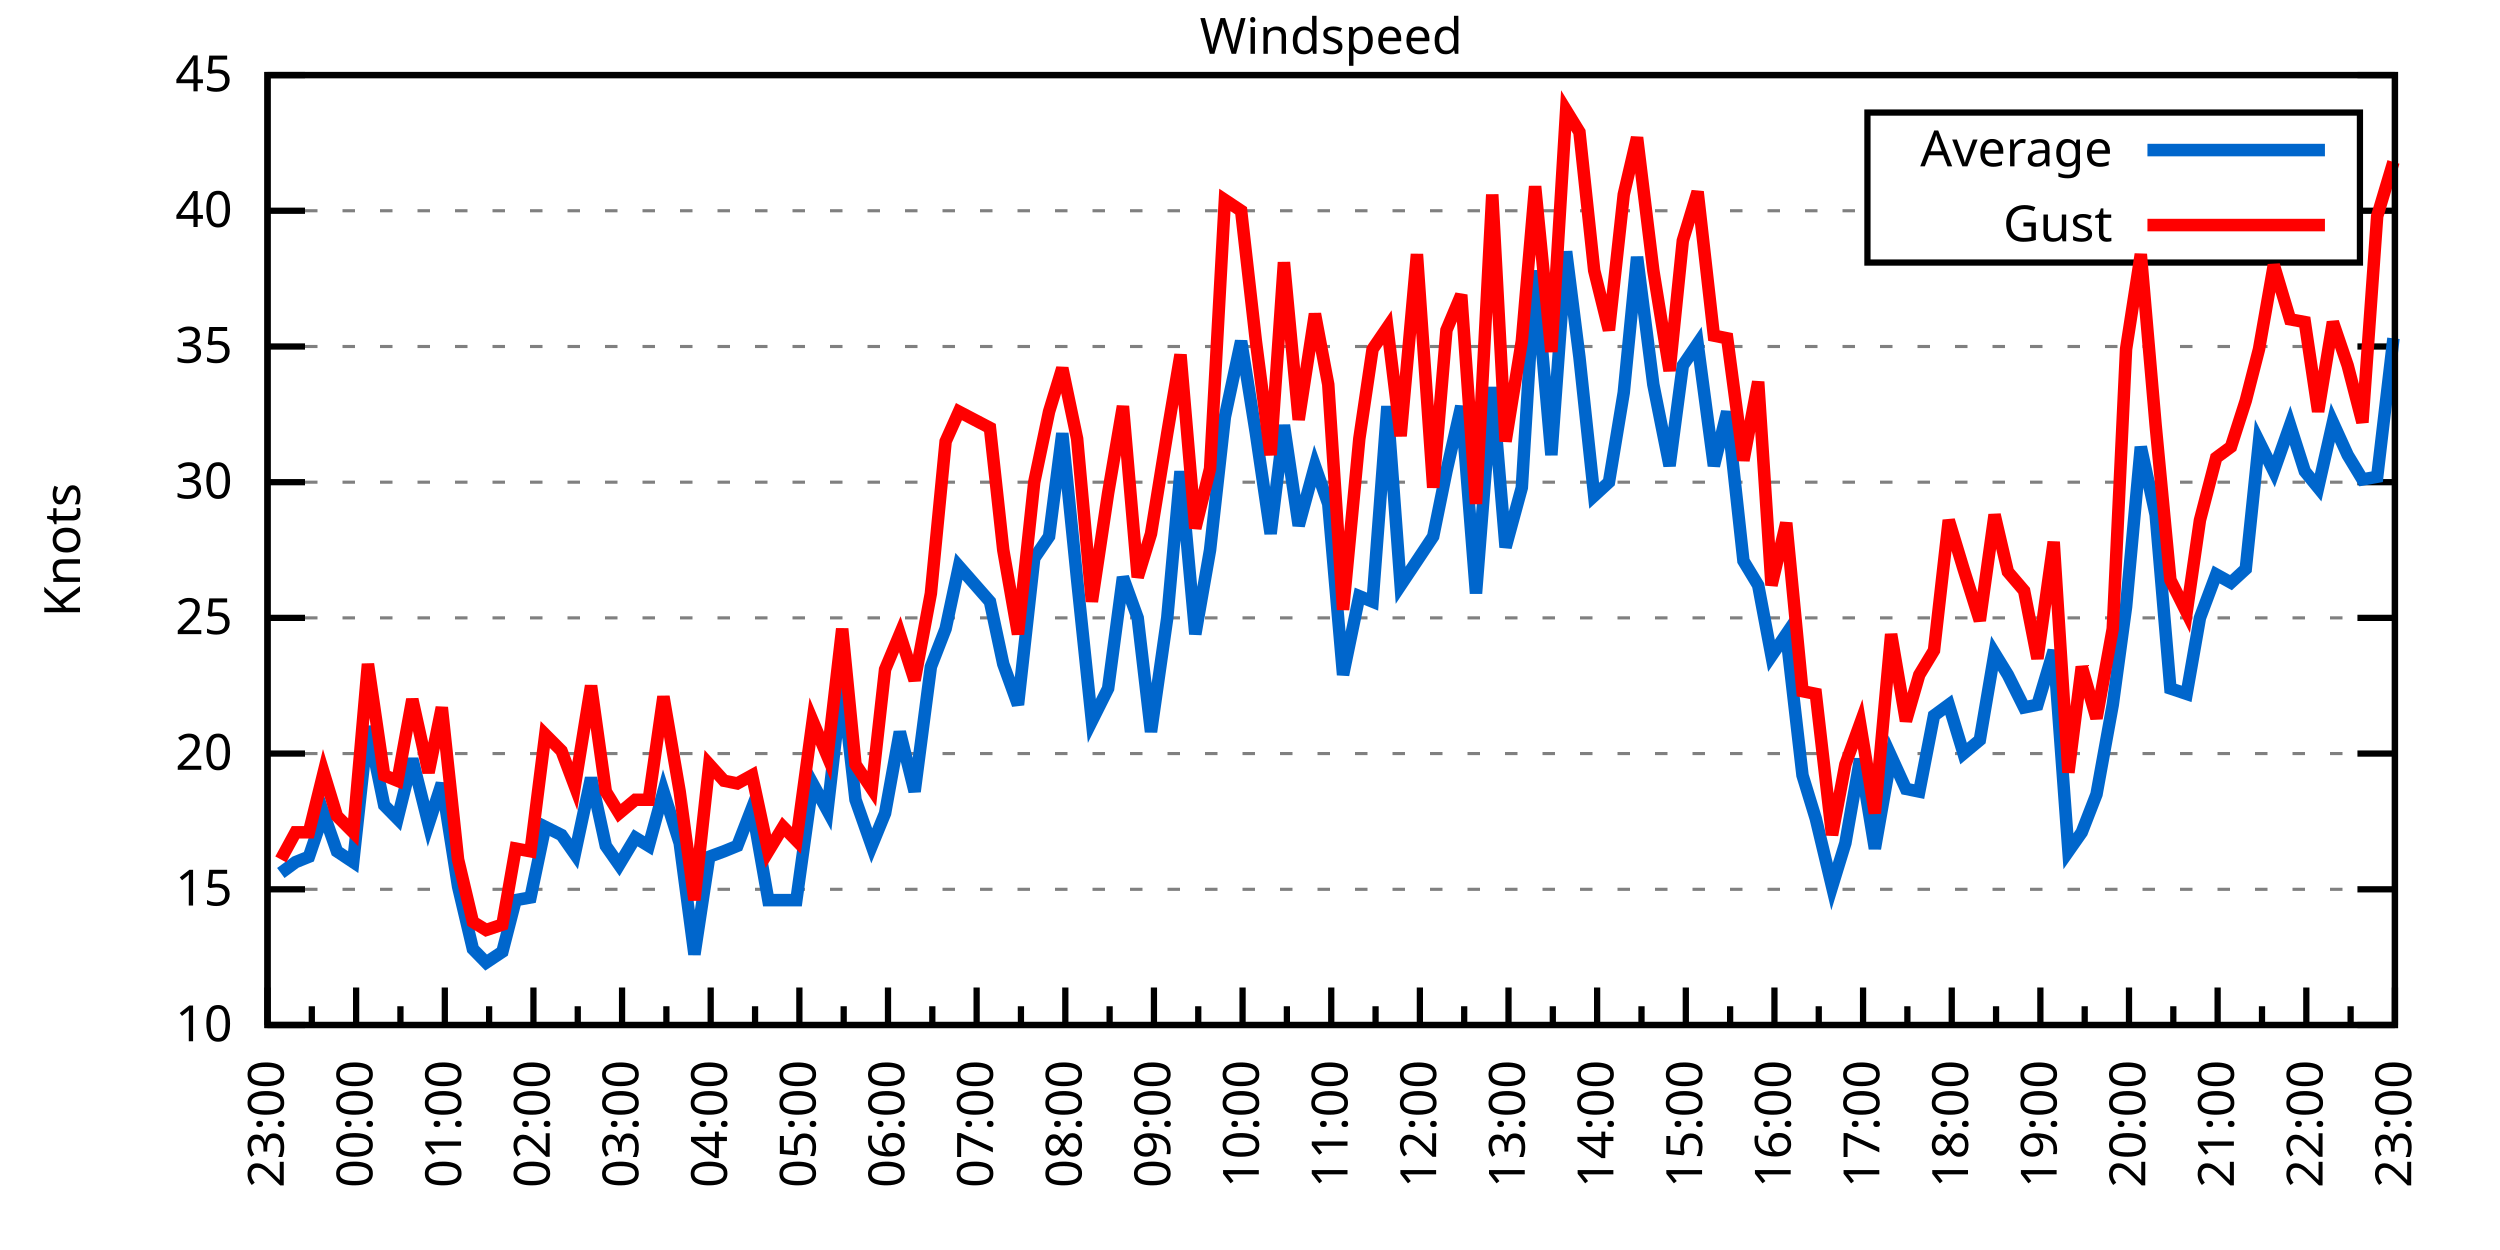
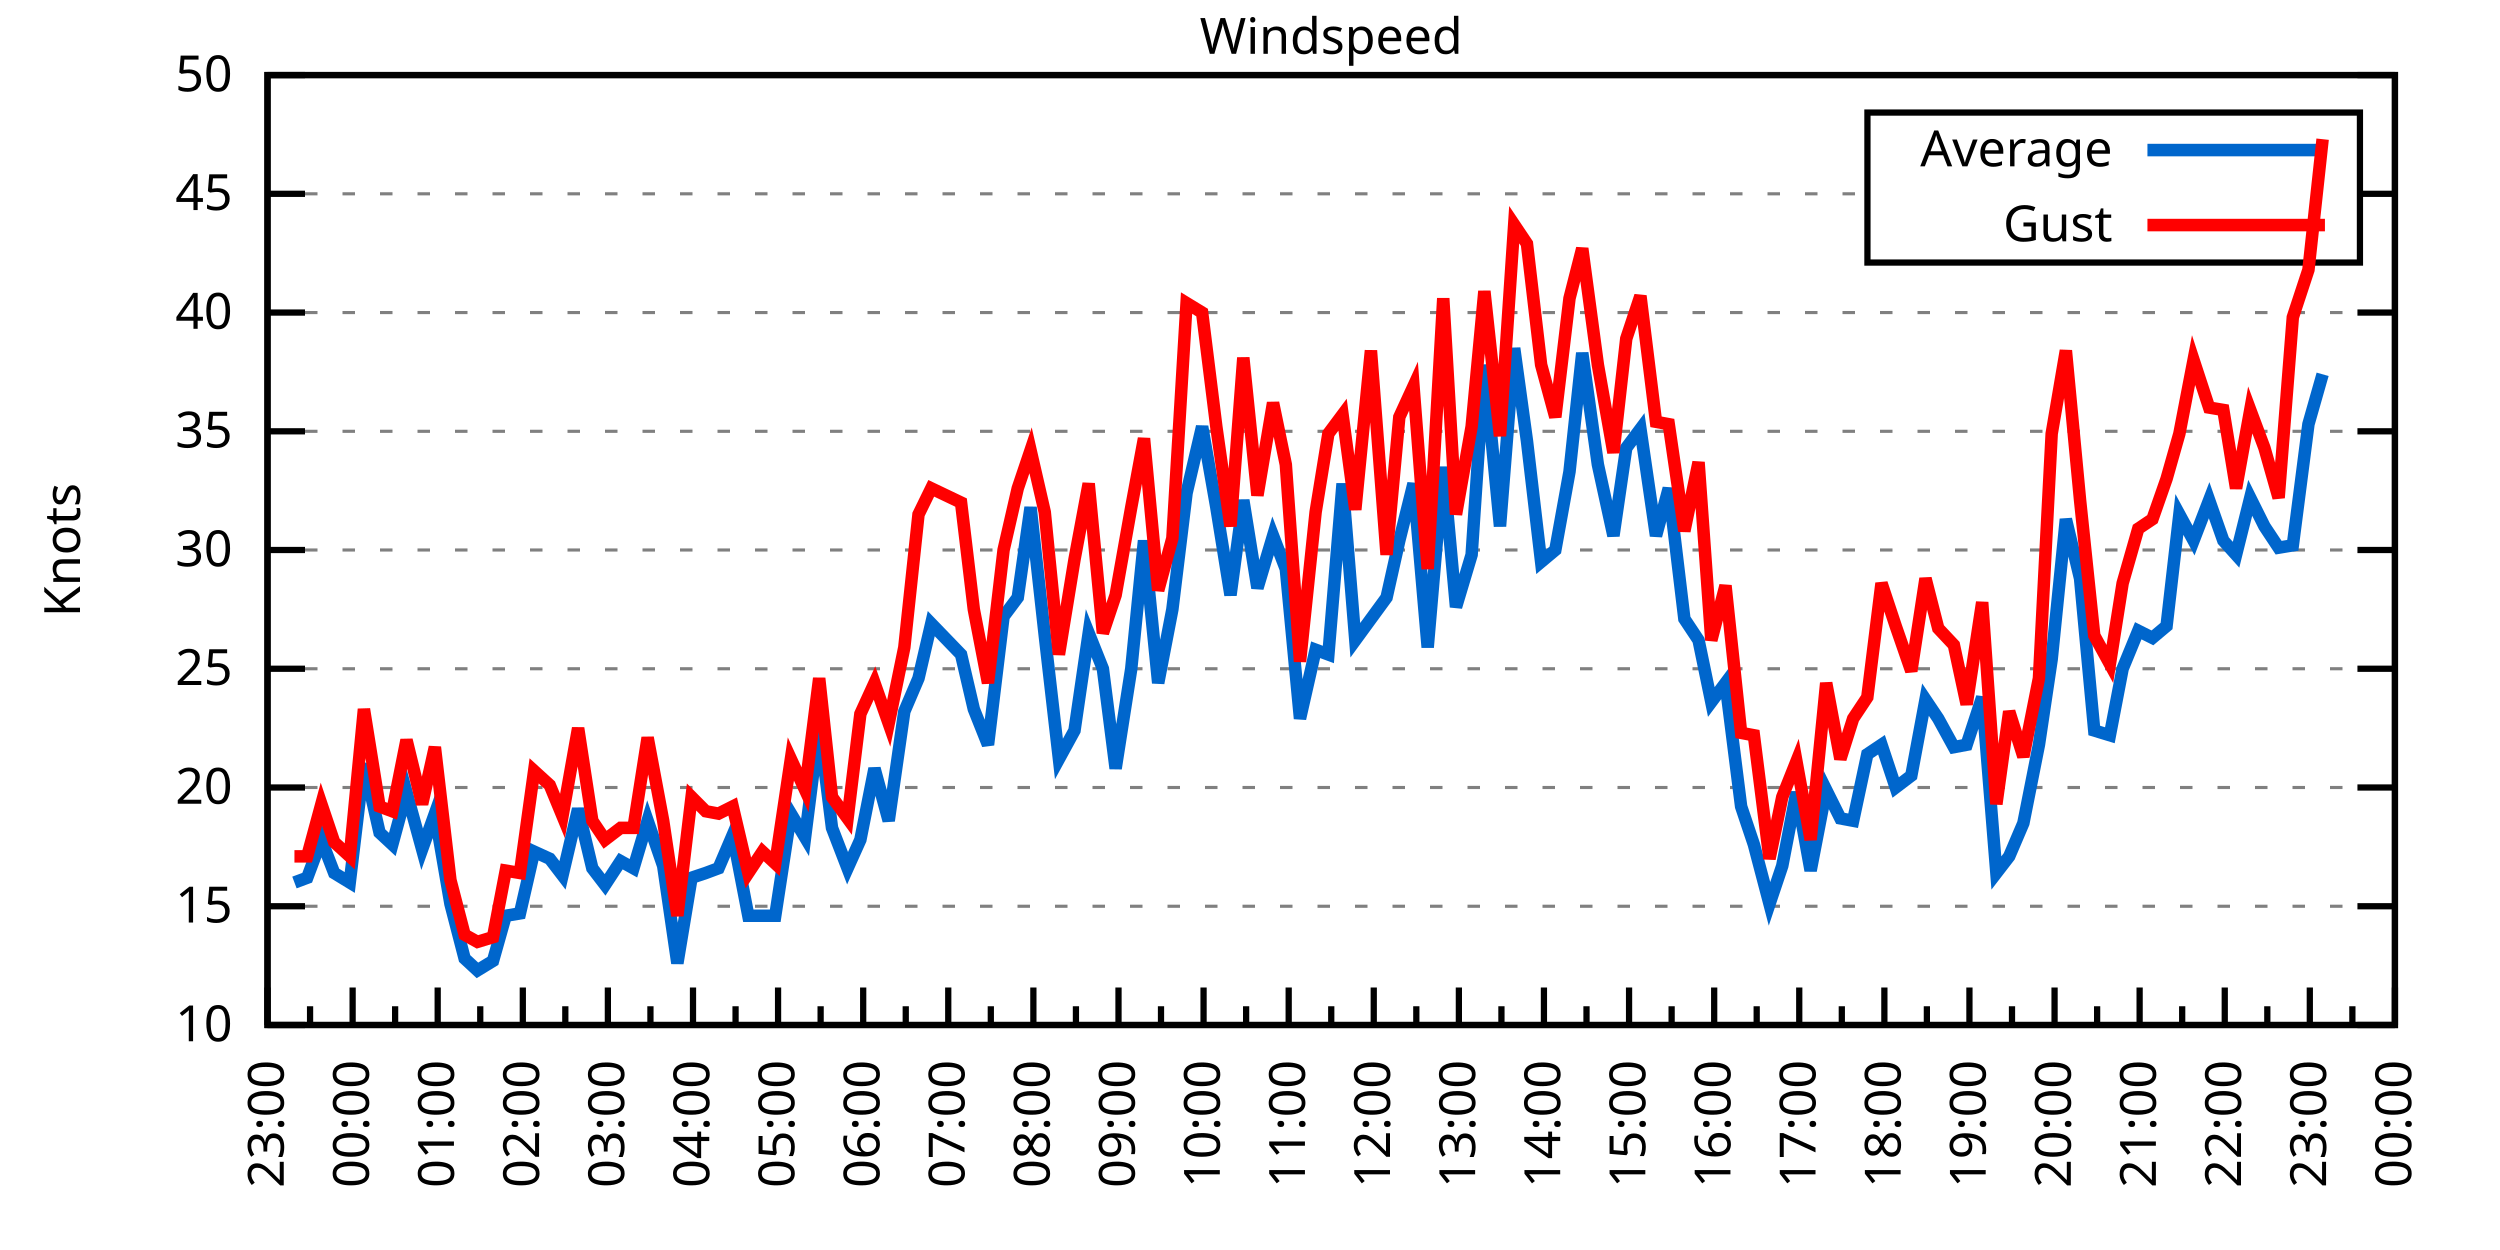
<svg xmlns="http://www.w3.org/2000/svg" xmlns:xlink="http://www.w3.org/1999/xlink" width="400" height="200" viewBox="0 0 400 200">
  <g id="gnuplot_canvas">
    <rect x="0" y="0" width="400" height="200" fill="none" />
    <defs>
      <circle id="gpDot" r="0.5" stroke-width="0.5" stroke="currentColor" />
      <path id="gpPt0" stroke-width="0.333" stroke="currentColor" d="M-1,0 h2 M0,-1 v2" />
      <path id="gpPt1" stroke-width="0.333" stroke="currentColor" d="M-1,-1 L1,1 M1,-1 L-1,1" />
      <path id="gpPt2" stroke-width="0.333" stroke="currentColor" d="M-1,0 L1,0 M0,-1 L0,1 M-1,-1 L1,1 M-1,1 L1,-1" />
      <rect id="gpPt3" stroke-width="0.333" stroke="currentColor" x="-1" y="-1" width="2" height="2" />
      <rect id="gpPt4" stroke-width="0.333" stroke="currentColor" fill="currentColor" x="-1" y="-1" width="2" height="2" />
      <circle id="gpPt5" stroke-width="0.333" stroke="currentColor" cx="0" cy="0" r="1" />
      <use xlink:href="#gpPt5" id="gpPt6" fill="currentColor" stroke="none" />
      <path id="gpPt7" stroke-width="0.333" stroke="currentColor" d="M0,-1.33 L-1.33,0.67 L1.33,0.67 z" />
      <use xlink:href="#gpPt7" id="gpPt8" fill="currentColor" stroke="none" />
      <use xlink:href="#gpPt7" id="gpPt9" stroke="currentColor" transform="rotate(180)" />
      <use xlink:href="#gpPt9" id="gpPt10" fill="currentColor" stroke="none" />
      <use xlink:href="#gpPt3" id="gpPt11" stroke="currentColor" transform="rotate(45)" />
      <use xlink:href="#gpPt11" id="gpPt12" fill="currentColor" stroke="none" />
      <path id="gpPt13" stroke-width="0.333" stroke="currentColor" d="M0,1.330 L1.265,0.411 L0.782,-1.067 L-0.782,-1.076 L-1.265,0.411 z" />
      <use xlink:href="#gpPt13" id="gpPt14" fill="currentColor" stroke="none" />
      <filter id="textbox" filterUnits="objectBoundingBox" x="0" y="0" height="1" width="1">
        <feFlood flood-color="white" flood-opacity="1" result="bgnd" />
        <feComposite in="SourceGraphic" in2="bgnd" operator="atop" />
      </filter>
      <filter id="greybox" filterUnits="objectBoundingBox" x="0" y="0" height="1" width="1">
        <feFlood flood-color="lightgrey" flood-opacity="1" result="grey" />
        <feComposite in="SourceGraphic" in2="grey" operator="atop" />
      </filter>
    </defs>
    <g fill="none" color="white" stroke="currentColor" stroke-width="1.00" stroke-linecap="butt" stroke-linejoin="miter">
</g>
    <g fill="none" color="black" stroke="currentColor" stroke-width="1.00" stroke-linecap="butt" stroke-linejoin="miter">
      <g stroke="none" shape-rendering="crispEdges">
        <polygon fill="rgb(255, 255, 255)" points="42.80,164.00 383.18,164.00 383.18,12.02 42.80,12.02 " />
      </g>
    </g>
    <g fill="none" color="black" stroke="currentColor" stroke-width="1.00" stroke-linecap="butt" stroke-linejoin="miter">
</g>
    <g fill="none" color="black" stroke="black" stroke-width="0.50" stroke-linecap="butt" stroke-linejoin="miter">
</g>
    <g fill="none" color="gray" stroke="currentColor" stroke-width="0.50" stroke-linecap="butt" stroke-linejoin="miter">
      <path stroke="gray" stroke-dasharray="2,4" class="gridline" d="M42.80,164.00 L383.19,164.00  " />
    </g>
    <g fill="none" color="gray" stroke="gray" stroke-width="1.00" stroke-linecap="butt" stroke-linejoin="miter">
</g>
    <g fill="none" color="black" stroke="currentColor" stroke-width="1.00" stroke-linecap="butt" stroke-linejoin="miter">
      <path stroke="black" d="M42.80,164.00 L48.80,164.00 M383.19,164.00 L377.19,164.00  " />
      <g transform="translate(37.20,166.60)" stroke="none" fill="black" font-family="Sans" font-size="8.00" text-anchor="end">
        <text>
          <tspan font-family="Sans"> 10</tspan>
        </text>
      </g>
    </g>
    <g fill="none" color="black" stroke="currentColor" stroke-width="1.00" stroke-linecap="butt" stroke-linejoin="miter">
</g>
    <g fill="none" color="black" stroke="black" stroke-width="0.50" stroke-linecap="butt" stroke-linejoin="miter">
</g>
    <g fill="none" color="gray" stroke="currentColor" stroke-width="0.50" stroke-linecap="butt" stroke-linejoin="miter">
-       <path stroke="gray" stroke-dasharray="2,4" class="gridline" d="M42.80,142.29 L383.19,142.29  " />
-     </g>
-     <g fill="none" color="gray" stroke="gray" stroke-width="1.00" stroke-linecap="butt" stroke-linejoin="miter">
- </g>
-     <g fill="none" color="black" stroke="currentColor" stroke-width="1.00" stroke-linecap="butt" stroke-linejoin="miter">
-       <path stroke="black" d="M42.80,142.29 L48.80,142.29 M383.19,142.29 L377.19,142.29  " />
-       <g transform="translate(37.20,144.89)" stroke="none" fill="black" font-family="Sans" font-size="8.00" text-anchor="end">
+       <path stroke="gray" stroke-dasharray="2,4" class="gridline" d="M42.80,145.00 L383.19,145.00  " />
+     </g>
+     <g fill="none" color="gray" stroke="gray" stroke-width="1.00" stroke-linecap="butt" stroke-linejoin="miter">
+ </g>
+     <g fill="none" color="black" stroke="currentColor" stroke-width="1.00" stroke-linecap="butt" stroke-linejoin="miter">
+       <path stroke="black" d="M42.80,145.00 L48.80,145.00 M383.19,145.00 L377.19,145.00  " />
+       <g transform="translate(37.20,147.60)" stroke="none" fill="black" font-family="Sans" font-size="8.00" text-anchor="end">
        <text>
          <tspan font-family="Sans"> 15</tspan>
        </text>
      </g>
    </g>
    <g fill="none" color="black" stroke="currentColor" stroke-width="1.00" stroke-linecap="butt" stroke-linejoin="miter">
</g>
    <g fill="none" color="black" stroke="black" stroke-width="0.50" stroke-linecap="butt" stroke-linejoin="miter">
</g>
    <g fill="none" color="gray" stroke="currentColor" stroke-width="0.50" stroke-linecap="butt" stroke-linejoin="miter">
-       <path stroke="gray" stroke-dasharray="2,4" class="gridline" d="M42.80,120.57 L383.19,120.57  " />
-     </g>
-     <g fill="none" color="gray" stroke="gray" stroke-width="1.00" stroke-linecap="butt" stroke-linejoin="miter">
- </g>
-     <g fill="none" color="black" stroke="currentColor" stroke-width="1.00" stroke-linecap="butt" stroke-linejoin="miter">
-       <path stroke="black" d="M42.80,120.57 L48.80,120.57 M383.19,120.57 L377.19,120.57  " />
-       <g transform="translate(37.20,123.17)" stroke="none" fill="black" font-family="Sans" font-size="8.00" text-anchor="end">
+       <path stroke="gray" stroke-dasharray="2,4" class="gridline" d="M42.80,126.00 L383.19,126.00  " />
+     </g>
+     <g fill="none" color="gray" stroke="gray" stroke-width="1.00" stroke-linecap="butt" stroke-linejoin="miter">
+ </g>
+     <g fill="none" color="black" stroke="currentColor" stroke-width="1.00" stroke-linecap="butt" stroke-linejoin="miter">
+       <path stroke="black" d="M42.80,126.00 L48.80,126.00 M383.19,126.00 L377.19,126.00  " />
+       <g transform="translate(37.20,128.60)" stroke="none" fill="black" font-family="Sans" font-size="8.00" text-anchor="end">
        <text>
          <tspan font-family="Sans"> 20</tspan>
        </text>
      </g>
    </g>
    <g fill="none" color="black" stroke="currentColor" stroke-width="1.00" stroke-linecap="butt" stroke-linejoin="miter">
</g>
    <g fill="none" color="black" stroke="black" stroke-width="0.50" stroke-linecap="butt" stroke-linejoin="miter">
</g>
    <g fill="none" color="gray" stroke="currentColor" stroke-width="0.50" stroke-linecap="butt" stroke-linejoin="miter">
-       <path stroke="gray" stroke-dasharray="2,4" class="gridline" d="M42.80,98.86 L383.19,98.86  " />
-     </g>
-     <g fill="none" color="gray" stroke="gray" stroke-width="1.00" stroke-linecap="butt" stroke-linejoin="miter">
- </g>
-     <g fill="none" color="black" stroke="currentColor" stroke-width="1.00" stroke-linecap="butt" stroke-linejoin="miter">
-       <path stroke="black" d="M42.80,98.86 L48.80,98.86 M383.19,98.86 L377.19,98.86  " />
-       <g transform="translate(37.20,101.46)" stroke="none" fill="black" font-family="Sans" font-size="8.00" text-anchor="end">
+       <path stroke="gray" stroke-dasharray="2,4" class="gridline" d="M42.80,107.00 L383.19,107.00  " />
+     </g>
+     <g fill="none" color="gray" stroke="gray" stroke-width="1.00" stroke-linecap="butt" stroke-linejoin="miter">
+ </g>
+     <g fill="none" color="black" stroke="currentColor" stroke-width="1.00" stroke-linecap="butt" stroke-linejoin="miter">
+       <path stroke="black" d="M42.80,107.00 L48.80,107.00 M383.19,107.00 L377.19,107.00  " />
+       <g transform="translate(37.20,109.60)" stroke="none" fill="black" font-family="Sans" font-size="8.00" text-anchor="end">
        <text>
          <tspan font-family="Sans"> 25</tspan>
        </text>
      </g>
    </g>
    <g fill="none" color="black" stroke="currentColor" stroke-width="1.00" stroke-linecap="butt" stroke-linejoin="miter">
</g>
    <g fill="none" color="black" stroke="black" stroke-width="0.50" stroke-linecap="butt" stroke-linejoin="miter">
</g>
    <g fill="none" color="gray" stroke="currentColor" stroke-width="0.50" stroke-linecap="butt" stroke-linejoin="miter">
-       <path stroke="gray" stroke-dasharray="2,4" class="gridline" d="M42.80,77.15 L383.19,77.15  " />
-     </g>
-     <g fill="none" color="gray" stroke="gray" stroke-width="1.00" stroke-linecap="butt" stroke-linejoin="miter">
- </g>
-     <g fill="none" color="black" stroke="currentColor" stroke-width="1.00" stroke-linecap="butt" stroke-linejoin="miter">
-       <path stroke="black" d="M42.80,77.15 L48.80,77.15 M383.19,77.15 L377.19,77.15  " />
-       <g transform="translate(37.20,79.75)" stroke="none" fill="black" font-family="Sans" font-size="8.00" text-anchor="end">
+       <path stroke="gray" stroke-dasharray="2,4" class="gridline" d="M42.80,88.00 L383.19,88.00  " />
+     </g>
+     <g fill="none" color="gray" stroke="gray" stroke-width="1.00" stroke-linecap="butt" stroke-linejoin="miter">
+ </g>
+     <g fill="none" color="black" stroke="currentColor" stroke-width="1.00" stroke-linecap="butt" stroke-linejoin="miter">
+       <path stroke="black" d="M42.80,88.00 L48.80,88.00 M383.19,88.00 L377.19,88.00  " />
+       <g transform="translate(37.20,90.60)" stroke="none" fill="black" font-family="Sans" font-size="8.00" text-anchor="end">
        <text>
          <tspan font-family="Sans"> 30</tspan>
        </text>
      </g>
    </g>
    <g fill="none" color="black" stroke="currentColor" stroke-width="1.00" stroke-linecap="butt" stroke-linejoin="miter">
</g>
    <g fill="none" color="black" stroke="black" stroke-width="0.50" stroke-linecap="butt" stroke-linejoin="miter">
</g>
    <g fill="none" color="gray" stroke="currentColor" stroke-width="0.50" stroke-linecap="butt" stroke-linejoin="miter">
-       <path stroke="gray" stroke-dasharray="2,4" class="gridline" d="M42.80,55.44 L383.19,55.44  " />
-     </g>
-     <g fill="none" color="gray" stroke="gray" stroke-width="1.00" stroke-linecap="butt" stroke-linejoin="miter">
- </g>
-     <g fill="none" color="black" stroke="currentColor" stroke-width="1.00" stroke-linecap="butt" stroke-linejoin="miter">
-       <path stroke="black" d="M42.80,55.44 L48.80,55.44 M383.19,55.44 L377.19,55.44  " />
-       <g transform="translate(37.20,58.04)" stroke="none" fill="black" font-family="Sans" font-size="8.00" text-anchor="end">
+       <path stroke="gray" stroke-dasharray="2,4" class="gridline" d="M42.80,69.01 L383.19,69.01  " />
+     </g>
+     <g fill="none" color="gray" stroke="gray" stroke-width="1.00" stroke-linecap="butt" stroke-linejoin="miter">
+ </g>
+     <g fill="none" color="black" stroke="currentColor" stroke-width="1.00" stroke-linecap="butt" stroke-linejoin="miter">
+       <path stroke="black" d="M42.80,69.01 L48.80,69.01 M383.19,69.01 L377.19,69.01  " />
+       <g transform="translate(37.20,71.61)" stroke="none" fill="black" font-family="Sans" font-size="8.00" text-anchor="end">
        <text>
          <tspan font-family="Sans"> 35</tspan>
        </text>
      </g>
    </g>
    <g fill="none" color="black" stroke="currentColor" stroke-width="1.00" stroke-linecap="butt" stroke-linejoin="miter">
</g>
    <g fill="none" color="black" stroke="black" stroke-width="0.50" stroke-linecap="butt" stroke-linejoin="miter">
</g>
    <g fill="none" color="gray" stroke="currentColor" stroke-width="0.50" stroke-linecap="butt" stroke-linejoin="miter">
-       <path stroke="gray" stroke-dasharray="2,4" class="gridline" d="M42.80,33.72 L298.79,33.72 M377.59,33.72 L383.19,33.72  " />
-     </g>
-     <g fill="none" color="gray" stroke="gray" stroke-width="1.00" stroke-linecap="butt" stroke-linejoin="miter">
- </g>
-     <g fill="none" color="black" stroke="currentColor" stroke-width="1.00" stroke-linecap="butt" stroke-linejoin="miter">
-       <path stroke="black" d="M42.80,33.72 L48.80,33.72 M383.19,33.72 L377.19,33.72  " />
-       <g transform="translate(37.20,36.32)" stroke="none" fill="black" font-family="Sans" font-size="8.00" text-anchor="end">
+       <path stroke="gray" stroke-dasharray="2,4" class="gridline" d="M42.80,50.01 L383.19,50.01  " />
+     </g>
+     <g fill="none" color="gray" stroke="gray" stroke-width="1.00" stroke-linecap="butt" stroke-linejoin="miter">
+ </g>
+     <g fill="none" color="black" stroke="currentColor" stroke-width="1.00" stroke-linecap="butt" stroke-linejoin="miter">
+       <path stroke="black" d="M42.80,50.01 L48.80,50.01 M383.19,50.01 L377.19,50.01  " />
+       <g transform="translate(37.20,52.61)" stroke="none" fill="black" font-family="Sans" font-size="8.00" text-anchor="end">
        <text>
          <tspan font-family="Sans"> 40</tspan>
+         </text>
+       </g>
+     </g>
+     <g fill="none" color="black" stroke="currentColor" stroke-width="1.00" stroke-linecap="butt" stroke-linejoin="miter">
+ </g>
+     <g fill="none" color="black" stroke="black" stroke-width="0.50" stroke-linecap="butt" stroke-linejoin="miter">
+ </g>
+     <g fill="none" color="gray" stroke="currentColor" stroke-width="0.50" stroke-linecap="butt" stroke-linejoin="miter">
+       <path stroke="gray" stroke-dasharray="2,4" class="gridline" d="M42.80,31.01 L298.79,31.01 M377.59,31.01 L383.19,31.01  " />
+     </g>
+     <g fill="none" color="gray" stroke="gray" stroke-width="1.00" stroke-linecap="butt" stroke-linejoin="miter">
+ </g>
+     <g fill="none" color="black" stroke="currentColor" stroke-width="1.00" stroke-linecap="butt" stroke-linejoin="miter">
+       <path stroke="black" d="M42.80,31.01 L48.80,31.01 M383.19,31.01 L377.19,31.01  " />
+       <g transform="translate(37.20,33.61)" stroke="none" fill="black" font-family="Sans" font-size="8.00" text-anchor="end">
+         <text>
+           <tspan font-family="Sans"> 45</tspan>
        </text>
      </g>
    </g>
    <g fill="none" color="black" stroke="currentColor" stroke-width="1.00" stroke-linecap="butt" stroke-linejoin="miter">
</g>
    <g fill="none" color="black" stroke="black" stroke-width="0.50" stroke-linecap="butt" stroke-linejoin="miter">
</g>
    <g fill="none" color="gray" stroke="currentColor" stroke-width="0.50" stroke-linecap="butt" stroke-linejoin="miter">
      <path stroke="gray" stroke-dasharray="2,4" class="gridline" d="M42.80,12.01 L383.19,12.01  " />
    </g>
    <g fill="none" color="gray" stroke="gray" stroke-width="1.00" stroke-linecap="butt" stroke-linejoin="miter">
</g>
    <g fill="none" color="black" stroke="currentColor" stroke-width="1.00" stroke-linecap="butt" stroke-linejoin="miter">
      <path stroke="black" d="M42.80,12.01 L48.80,12.01 M383.19,12.01 L377.19,12.01  " />
      <g transform="translate(37.20,14.61)" stroke="none" fill="black" font-family="Sans" font-size="8.00" text-anchor="end">
        <text>
-           <tspan font-family="Sans"> 45</tspan>
+           <tspan font-family="Sans"> 50</tspan>
        </text>
      </g>
    </g>
    <g fill="none" color="black" stroke="currentColor" stroke-width="1.00" stroke-linecap="butt" stroke-linejoin="miter">
      <path stroke="black" d="M42.80,164.00 L42.80,158.00  " />
      <g transform="translate(45.40,169.60) rotate(270)" stroke="none" fill="black" font-family="Sans" font-size="8.00" text-anchor="end">
        <text>
          <tspan font-family="Sans">23:00</tspan>
        </text>
      </g>
    </g>
    <g fill="none" color="black" stroke="currentColor" stroke-width="1.00" stroke-linecap="butt" stroke-linejoin="miter">
-       <path stroke="black" d="M49.89,164.00 L49.89,161.00 M56.98,164.00 L56.98,158.00  " />
-       <g transform="translate(59.58,169.60) rotate(270)" stroke="none" fill="black" font-family="Sans" font-size="8.00" text-anchor="end">
+       <path stroke="black" d="M49.61,164.00 L49.61,161.00 M56.42,164.00 L56.42,158.00  " />
+       <g transform="translate(59.02,169.60) rotate(270)" stroke="none" fill="black" font-family="Sans" font-size="8.00" text-anchor="end">
        <text>
          <tspan font-family="Sans">00:00</tspan>
        </text>
      </g>
    </g>
    <g fill="none" color="black" stroke="currentColor" stroke-width="1.00" stroke-linecap="butt" stroke-linejoin="miter">
-       <path stroke="black" d="M64.07,164.00 L64.07,161.00 M71.17,164.00 L71.17,158.00  " />
-       <g transform="translate(73.77,169.60) rotate(270)" stroke="none" fill="black" font-family="Sans" font-size="8.00" text-anchor="end">
+       <path stroke="black" d="M63.22,164.00 L63.22,161.00 M70.03,164.00 L70.03,158.00  " />
+       <g transform="translate(72.63,169.60) rotate(270)" stroke="none" fill="black" font-family="Sans" font-size="8.00" text-anchor="end">
        <text>
          <tspan font-family="Sans">01:00</tspan>
        </text>
      </g>
    </g>
    <g fill="none" color="black" stroke="currentColor" stroke-width="1.00" stroke-linecap="butt" stroke-linejoin="miter">
-       <path stroke="black" d="M78.26,164.00 L78.26,161.00 M85.35,164.00 L85.35,158.00  " />
-       <g transform="translate(87.95,169.60) rotate(270)" stroke="none" fill="black" font-family="Sans" font-size="8.00" text-anchor="end">
+       <path stroke="black" d="M76.84,164.00 L76.84,161.00 M83.65,164.00 L83.65,158.00  " />
+       <g transform="translate(86.25,169.60) rotate(270)" stroke="none" fill="black" font-family="Sans" font-size="8.00" text-anchor="end">
        <text>
          <tspan font-family="Sans">02:00</tspan>
        </text>
      </g>
    </g>
    <g fill="none" color="black" stroke="currentColor" stroke-width="1.00" stroke-linecap="butt" stroke-linejoin="miter">
-       <path stroke="black" d="M92.44,164.00 L92.44,161.00 M99.53,164.00 L99.53,158.00  " />
-       <g transform="translate(102.13,169.60) rotate(270)" stroke="none" fill="black" font-family="Sans" font-size="8.00" text-anchor="end">
+       <path stroke="black" d="M90.45,164.00 L90.45,161.00 M97.26,164.00 L97.26,158.00  " />
+       <g transform="translate(99.86,169.60) rotate(270)" stroke="none" fill="black" font-family="Sans" font-size="8.00" text-anchor="end">
        <text>
          <tspan font-family="Sans">03:00</tspan>
        </text>
      </g>
    </g>
    <g fill="none" color="black" stroke="currentColor" stroke-width="1.00" stroke-linecap="butt" stroke-linejoin="miter">
-       <path stroke="black" d="M106.62,164.00 L106.62,161.00 M113.71,164.00 L113.71,158.00  " />
-       <g transform="translate(116.31,169.60) rotate(270)" stroke="none" fill="black" font-family="Sans" font-size="8.00" text-anchor="end">
+       <path stroke="black" d="M104.07,164.00 L104.07,161.00 M110.88,164.00 L110.88,158.00  " />
+       <g transform="translate(113.48,169.60) rotate(270)" stroke="none" fill="black" font-family="Sans" font-size="8.00" text-anchor="end">
        <text>
          <tspan font-family="Sans">04:00</tspan>
        </text>
      </g>
    </g>
    <g fill="none" color="black" stroke="currentColor" stroke-width="1.00" stroke-linecap="butt" stroke-linejoin="miter">
-       <path stroke="black" d="M120.81,164.00 L120.81,161.00 M127.90,164.00 L127.90,158.00  " />
-       <g transform="translate(130.50,169.60) rotate(270)" stroke="none" fill="black" font-family="Sans" font-size="8.00" text-anchor="end">
+       <path stroke="black" d="M117.69,164.00 L117.69,161.00 M124.49,164.00 L124.49,158.00  " />
+       <g transform="translate(127.09,169.60) rotate(270)" stroke="none" fill="black" font-family="Sans" font-size="8.00" text-anchor="end">
        <text>
          <tspan font-family="Sans">05:00</tspan>
        </text>
      </g>
    </g>
    <g fill="none" color="black" stroke="currentColor" stroke-width="1.00" stroke-linecap="butt" stroke-linejoin="miter">
-       <path stroke="black" d="M134.99,164.00 L134.99,161.00 M142.08,164.00 L142.08,158.00  " />
-       <g transform="translate(144.68,169.60) rotate(270)" stroke="none" fill="black" font-family="Sans" font-size="8.00" text-anchor="end">
+       <path stroke="black" d="M131.30,164.00 L131.30,161.00 M138.11,164.00 L138.11,158.00  " />
+       <g transform="translate(140.71,169.60) rotate(270)" stroke="none" fill="black" font-family="Sans" font-size="8.00" text-anchor="end">
        <text>
          <tspan font-family="Sans">06:00</tspan>
        </text>
      </g>
    </g>
    <g fill="none" color="black" stroke="currentColor" stroke-width="1.00" stroke-linecap="butt" stroke-linejoin="miter">
-       <path stroke="black" d="M149.17,164.00 L149.17,161.00 M156.26,164.00 L156.26,158.00  " />
-       <g transform="translate(158.86,169.60) rotate(270)" stroke="none" fill="black" font-family="Sans" font-size="8.00" text-anchor="end">
+       <path stroke="black" d="M144.92,164.00 L144.92,161.00 M151.72,164.00 L151.72,158.00  " />
+       <g transform="translate(154.32,169.60) rotate(270)" stroke="none" fill="black" font-family="Sans" font-size="8.00" text-anchor="end">
        <text>
          <tspan font-family="Sans">07:00</tspan>
        </text>
      </g>
    </g>
    <g fill="none" color="black" stroke="currentColor" stroke-width="1.00" stroke-linecap="butt" stroke-linejoin="miter">
-       <path stroke="black" d="M163.35,164.00 L163.35,161.00 M170.45,164.00 L170.45,158.00  " />
-       <g transform="translate(173.05,169.60) rotate(270)" stroke="none" fill="black" font-family="Sans" font-size="8.00" text-anchor="end">
+       <path stroke="black" d="M158.53,164.00 L158.53,161.00 M165.34,164.00 L165.34,158.00  " />
+       <g transform="translate(167.94,169.60) rotate(270)" stroke="none" fill="black" font-family="Sans" font-size="8.00" text-anchor="end">
        <text>
          <tspan font-family="Sans">08:00</tspan>
        </text>
      </g>
    </g>
    <g fill="none" color="black" stroke="currentColor" stroke-width="1.00" stroke-linecap="butt" stroke-linejoin="miter">
-       <path stroke="black" d="M177.54,164.00 L177.54,161.00 M184.63,164.00 L184.63,158.00  " />
-       <g transform="translate(187.23,169.60) rotate(270)" stroke="none" fill="black" font-family="Sans" font-size="8.00" text-anchor="end">
+       <path stroke="black" d="M172.15,164.00 L172.15,161.00 M178.96,164.00 L178.96,158.00  " />
+       <g transform="translate(181.56,169.60) rotate(270)" stroke="none" fill="black" font-family="Sans" font-size="8.00" text-anchor="end">
        <text>
          <tspan font-family="Sans">09:00</tspan>
        </text>
      </g>
    </g>
    <g fill="none" color="black" stroke="currentColor" stroke-width="1.00" stroke-linecap="butt" stroke-linejoin="miter">
-       <path stroke="black" d="M191.72,164.00 L191.72,161.00 M198.81,164.00 L198.81,158.00  " />
-       <g transform="translate(201.41,169.60) rotate(270)" stroke="none" fill="black" font-family="Sans" font-size="8.00" text-anchor="end">
+       <path stroke="black" d="M185.76,164.00 L185.76,161.00 M192.57,164.00 L192.57,158.00  " />
+       <g transform="translate(195.17,169.60) rotate(270)" stroke="none" fill="black" font-family="Sans" font-size="8.00" text-anchor="end">
        <text>
          <tspan font-family="Sans">10:00</tspan>
        </text>
      </g>
    </g>
    <g fill="none" color="black" stroke="currentColor" stroke-width="1.00" stroke-linecap="butt" stroke-linejoin="miter">
-       <path stroke="black" d="M205.90,164.00 L205.90,161.00 M213.00,164.00 L213.00,158.00  " />
-       <g transform="translate(215.60,169.60) rotate(270)" stroke="none" fill="black" font-family="Sans" font-size="8.00" text-anchor="end">
+       <path stroke="black" d="M199.38,164.00 L199.38,161.00 M206.19,164.00 L206.19,158.00  " />
+       <g transform="translate(208.79,169.60) rotate(270)" stroke="none" fill="black" font-family="Sans" font-size="8.00" text-anchor="end">
        <text>
          <tspan font-family="Sans">11:00</tspan>
        </text>
      </g>
    </g>
    <g fill="none" color="black" stroke="currentColor" stroke-width="1.00" stroke-linecap="butt" stroke-linejoin="miter">
-       <path stroke="black" d="M220.09,164.00 L220.09,161.00 M227.18,164.00 L227.18,158.00  " />
-       <g transform="translate(229.78,169.60) rotate(270)" stroke="none" fill="black" font-family="Sans" font-size="8.00" text-anchor="end">
+       <path stroke="black" d="M213.00,164.00 L213.00,161.00 M219.80,164.00 L219.80,158.00  " />
+       <g transform="translate(222.40,169.60) rotate(270)" stroke="none" fill="black" font-family="Sans" font-size="8.00" text-anchor="end">
        <text>
          <tspan font-family="Sans">12:00</tspan>
        </text>
      </g>
    </g>
    <g fill="none" color="black" stroke="currentColor" stroke-width="1.00" stroke-linecap="butt" stroke-linejoin="miter">
-       <path stroke="black" d="M234.27,164.00 L234.27,161.00 M241.36,164.00 L241.36,158.00  " />
-       <g transform="translate(243.96,169.60) rotate(270)" stroke="none" fill="black" font-family="Sans" font-size="8.00" text-anchor="end">
+       <path stroke="black" d="M226.61,164.00 L226.61,161.00 M233.42,164.00 L233.42,158.00  " />
+       <g transform="translate(236.02,169.60) rotate(270)" stroke="none" fill="black" font-family="Sans" font-size="8.00" text-anchor="end">
        <text>
          <tspan font-family="Sans">13:00</tspan>
        </text>
      </g>
    </g>
    <g fill="none" color="black" stroke="currentColor" stroke-width="1.00" stroke-linecap="butt" stroke-linejoin="miter">
-       <path stroke="black" d="M248.45,164.00 L248.45,161.00 M255.54,164.00 L255.54,158.00  " />
-       <g transform="translate(258.14,169.60) rotate(270)" stroke="none" fill="black" font-family="Sans" font-size="8.00" text-anchor="end">
+       <path stroke="black" d="M240.23,164.00 L240.23,161.00 M247.03,164.00 L247.03,158.00  " />
+       <g transform="translate(249.63,169.60) rotate(270)" stroke="none" fill="black" font-family="Sans" font-size="8.00" text-anchor="end">
        <text>
          <tspan font-family="Sans">14:00</tspan>
        </text>
      </g>
    </g>
    <g fill="none" color="black" stroke="currentColor" stroke-width="1.00" stroke-linecap="butt" stroke-linejoin="miter">
-       <path stroke="black" d="M262.64,164.00 L262.64,161.00 M269.73,164.00 L269.73,158.00  " />
-       <g transform="translate(272.33,169.60) rotate(270)" stroke="none" fill="black" font-family="Sans" font-size="8.00" text-anchor="end">
+       <path stroke="black" d="M253.84,164.00 L253.84,161.00 M260.65,164.00 L260.65,158.00  " />
+       <g transform="translate(263.25,169.60) rotate(270)" stroke="none" fill="black" font-family="Sans" font-size="8.00" text-anchor="end">
        <text>
          <tspan font-family="Sans">15:00</tspan>
        </text>
      </g>
    </g>
    <g fill="none" color="black" stroke="currentColor" stroke-width="1.00" stroke-linecap="butt" stroke-linejoin="miter">
-       <path stroke="black" d="M276.82,164.00 L276.82,161.00 M283.91,164.00 L283.91,158.00  " />
-       <g transform="translate(286.51,169.60) rotate(270)" stroke="none" fill="black" font-family="Sans" font-size="8.00" text-anchor="end">
+       <path stroke="black" d="M267.46,164.00 L267.46,161.00 M274.27,164.00 L274.27,158.00  " />
+       <g transform="translate(276.87,169.60) rotate(270)" stroke="none" fill="black" font-family="Sans" font-size="8.00" text-anchor="end">
        <text>
          <tspan font-family="Sans">16:00</tspan>
        </text>
      </g>
    </g>
    <g fill="none" color="black" stroke="currentColor" stroke-width="1.00" stroke-linecap="butt" stroke-linejoin="miter">
-       <path stroke="black" d="M291.00,164.00 L291.00,161.00 M298.09,164.00 L298.09,158.00  " />
-       <g transform="translate(300.69,169.60) rotate(270)" stroke="none" fill="black" font-family="Sans" font-size="8.00" text-anchor="end">
+       <path stroke="black" d="M281.07,164.00 L281.07,161.00 M287.88,164.00 L287.88,158.00  " />
+       <g transform="translate(290.48,169.60) rotate(270)" stroke="none" fill="black" font-family="Sans" font-size="8.00" text-anchor="end">
        <text>
          <tspan font-family="Sans">17:00</tspan>
        </text>
      </g>
    </g>
    <g fill="none" color="black" stroke="currentColor" stroke-width="1.00" stroke-linecap="butt" stroke-linejoin="miter">
-       <path stroke="black" d="M305.18,164.00 L305.18,161.00 M312.28,164.00 L312.28,158.00  " />
-       <g transform="translate(314.88,169.60) rotate(270)" stroke="none" fill="black" font-family="Sans" font-size="8.00" text-anchor="end">
+       <path stroke="black" d="M294.69,164.00 L294.69,161.00 M301.50,164.00 L301.50,158.00  " />
+       <g transform="translate(304.10,169.60) rotate(270)" stroke="none" fill="black" font-family="Sans" font-size="8.00" text-anchor="end">
        <text>
          <tspan font-family="Sans">18:00</tspan>
        </text>
      </g>
    </g>
    <g fill="none" color="black" stroke="currentColor" stroke-width="1.00" stroke-linecap="butt" stroke-linejoin="miter">
-       <path stroke="black" d="M319.37,164.00 L319.37,161.00 M326.46,164.00 L326.46,158.00  " />
-       <g transform="translate(329.06,169.60) rotate(270)" stroke="none" fill="black" font-family="Sans" font-size="8.00" text-anchor="end">
+       <path stroke="black" d="M308.30,164.00 L308.30,161.00 M315.11,164.00 L315.11,158.00  " />
+       <g transform="translate(317.71,169.60) rotate(270)" stroke="none" fill="black" font-family="Sans" font-size="8.00" text-anchor="end">
        <text>
          <tspan font-family="Sans">19:00</tspan>
        </text>
      </g>
    </g>
    <g fill="none" color="black" stroke="currentColor" stroke-width="1.00" stroke-linecap="butt" stroke-linejoin="miter">
-       <path stroke="black" d="M333.55,164.00 L333.55,161.00 M340.64,164.00 L340.64,158.00  " />
-       <g transform="translate(343.24,169.60) rotate(270)" stroke="none" fill="black" font-family="Sans" font-size="8.00" text-anchor="end">
+       <path stroke="black" d="M321.92,164.00 L321.92,161.00 M328.73,164.00 L328.73,158.00  " />
+       <g transform="translate(331.33,169.60) rotate(270)" stroke="none" fill="black" font-family="Sans" font-size="8.00" text-anchor="end">
        <text>
          <tspan font-family="Sans">20:00</tspan>
        </text>
      </g>
    </g>
    <g fill="none" color="black" stroke="currentColor" stroke-width="1.00" stroke-linecap="butt" stroke-linejoin="miter">
-       <path stroke="black" d="M347.73,164.00 L347.73,161.00 M354.82,164.00 L354.82,158.00  " />
-       <g transform="translate(357.42,169.60) rotate(270)" stroke="none" fill="black" font-family="Sans" font-size="8.00" text-anchor="end">
+       <path stroke="black" d="M335.54,164.00 L335.54,161.00 M342.34,164.00 L342.34,158.00  " />
+       <g transform="translate(344.94,169.60) rotate(270)" stroke="none" fill="black" font-family="Sans" font-size="8.00" text-anchor="end">
        <text>
          <tspan font-family="Sans">21:00</tspan>
        </text>
      </g>
    </g>
    <g fill="none" color="black" stroke="currentColor" stroke-width="1.00" stroke-linecap="butt" stroke-linejoin="miter">
-       <path stroke="black" d="M361.92,164.00 L361.92,161.00 M369.01,164.00 L369.01,158.00  " />
-       <g transform="translate(371.61,169.60) rotate(270)" stroke="none" fill="black" font-family="Sans" font-size="8.00" text-anchor="end">
+       <path stroke="black" d="M349.15,164.00 L349.15,161.00 M355.96,164.00 L355.96,158.00  " />
+       <g transform="translate(358.56,169.60) rotate(270)" stroke="none" fill="black" font-family="Sans" font-size="8.00" text-anchor="end">
        <text>
          <tspan font-family="Sans">22:00</tspan>
        </text>
      </g>
    </g>
    <g fill="none" color="black" stroke="currentColor" stroke-width="1.00" stroke-linecap="butt" stroke-linejoin="miter">
-       <path stroke="black" d="M376.10,164.00 L376.10,161.00 M383.19,164.00 L383.19,158.00  " />
+       <path stroke="black" d="M362.77,164.00 L362.77,161.00 M369.57,164.00 L369.57,158.00  " />
+       <g transform="translate(372.17,169.60) rotate(270)" stroke="none" fill="black" font-family="Sans" font-size="8.00" text-anchor="end">
+         <text>
+           <tspan font-family="Sans">23:00</tspan>
+         </text>
+       </g>
+     </g>
+     <g fill="none" color="black" stroke="currentColor" stroke-width="1.00" stroke-linecap="butt" stroke-linejoin="miter">
+       <path stroke="black" d="M376.38,164.00 L376.38,161.00 M383.19,164.00 L383.19,158.00  " />
      <g transform="translate(385.79,169.60) rotate(270)" stroke="none" fill="black" font-family="Sans" font-size="8.00" text-anchor="end">
        <text>
-           <tspan font-family="Sans">23:00</tspan>
+           <tspan font-family="Sans">00:00</tspan>
        </text>
      </g>
    </g>
    <g fill="none" color="black" stroke="currentColor" stroke-width="1.00" stroke-linecap="butt" stroke-linejoin="miter">
</g>
    <g fill="none" color="black" stroke="currentColor" stroke-width="1.00" stroke-linecap="butt" stroke-linejoin="miter">
      <path stroke="black" d="M42.80,12.01 L42.80,164.00 L383.19,164.00 L383.19,12.01 L42.80,12.01 Z  " />
    </g>
    <g fill="none" color="black" stroke="currentColor" stroke-width="1.00" stroke-linecap="butt" stroke-linejoin="miter">
      <g transform="translate(12.80,88.01) rotate(270)" stroke="none" fill="black" font-family="Sans" font-size="8.00" text-anchor="middle">
        <text>
          <tspan font-family="Sans">Knots</tspan>
        </text>
      </g>
    </g>
    <g fill="none" color="black" stroke="currentColor" stroke-width="1.00" stroke-linecap="butt" stroke-linejoin="miter">
</g>
    <g fill="none" color="black" stroke="currentColor" stroke-width="1.00" stroke-linecap="butt" stroke-linejoin="miter">
      <path stroke="black" d="M298.79,42.01 L298.79,18.01 L377.59,18.01 L377.59,42.01 L298.79,42.01 Z  " />
    </g>
    <g id="Windspeed_plot_1">
      <g fill="none" color="white" stroke="black" stroke-width="2.00" stroke-linecap="butt" stroke-linejoin="miter">
</g>
      <g fill="none" color="black" stroke="currentColor" stroke-width="2.00" stroke-linecap="butt" stroke-linejoin="miter">
        <g transform="translate(337.99,26.61)" stroke="none" fill="black" font-family="Sans" font-size="8.00" text-anchor="end">
          <text>
            <tspan font-family="Sans">Average</tspan>
          </text>
        </g>
      </g>
      <g fill="none" color="black" stroke="currentColor" stroke-width="2.00" stroke-linecap="butt" stroke-linejoin="miter">
-         <path stroke="rgb(  0, 102, 204)" d="M343.59,24.01 L371.99,24.01 M44.93,139.68 L47.29,137.94 L49.42,137.08 L51.78,130.13 L53.91,136.21 L56.51,137.94   L58.87,116.23 L61.47,128.83 L63.60,131.00 L65.97,121.44 L68.57,131.86 L70.69,125.35 L73.29,141.85 L75.66,151.84   L77.78,154.01 L80.38,152.28 L82.51,144.02 L84.88,143.59 L87.24,132.30 L89.84,133.60 L91.97,136.64 L94.57,124.48   L96.93,135.34 L99.06,138.38 L101.66,134.04 L103.79,135.34 L106.15,126.65 L108.75,134.90 L111.11,152.71 L113.48,137.08   L115.84,136.21 L117.97,135.34 L120.33,129.26 L122.93,144.02 L125.30,144.02 L127.42,144.02 L130.02,125.35 L132.39,129.69   L134.75,109.28 L136.88,127.96 L139.48,135.34 L141.61,130.13 L143.97,117.10 L146.34,126.65 L148.94,106.68 L151.30,100.60   L153.43,90.61 L158.39,96.26 L160.52,106.24 L162.88,112.76 L165.48,89.31 L167.85,85.83 L169.97,69.33 L172.34,92.78   L174.70,115.36 L177.30,110.15 L179.67,92.35 L182.03,98.86 L184.16,117.10 L186.76,98.86 L188.88,75.41 L191.25,101.47   L193.61,88.00 L195.98,66.73 L198.58,54.57 L200.94,69.33 L203.30,85.40 L205.43,68.03 L207.79,84.10 L210.39,74.54   L212.52,80.62 L214.89,107.98 L217.49,95.39 L219.61,96.26 L221.98,64.99 L224.10,93.65 L226.71,89.74 L229.31,85.83   L231.43,75.41 L233.80,64.99 L236.16,94.95 L238.76,61.95 L240.89,87.57 L243.49,78.02 L245.62,43.28 L248.22,72.81   L250.58,40.24 L252.71,57.17 L255.07,79.32 L257.43,77.15 L259.80,62.82 L261.93,41.11 L264.53,61.52 L267.13,74.54   L269.25,58.48 L271.62,55.00 L274.22,74.54 L276.35,65.86 L278.95,89.74 L281.31,93.65 L283.44,104.94 L285.80,101.47   L288.40,124.05 L290.53,131.00 L293.13,141.85 L295.26,134.90 L297.62,121.44 L299.98,135.77 L302.58,121.01 L304.95,126.22   L307.08,126.65 L309.44,114.49 L311.80,112.76 L314.17,120.57 L316.77,118.40 L319.13,104.51 L321.26,107.98 L323.86,113.19   L325.99,112.76 L328.59,104.07 L330.95,136.21 L333.08,133.17 L335.44,127.09 L338.04,112.76 L340.17,97.12 L342.53,71.50   L344.90,82.36 L347.26,110.15 L349.86,111.02 L351.99,98.86 L354.59,91.91 L356.95,93.22 L359.32,91.04 L361.44,70.63   L363.81,75.41 L366.41,68.03 L368.77,75.41 L370.90,78.02 L373.26,67.59 L375.63,72.81 L377.99,76.71 L380.35,76.28   L382.95,54.13  " />
+         <path stroke="rgb(  0, 102, 204)" d="M343.59,24.01 L371.99,24.01 M47.11,141.20 L49.15,140.44 L51.42,134.36 L53.47,139.68 L55.96,141.20 L58.23,122.20   L60.73,133.22 L62.77,135.12 L65.04,126.76 L67.54,135.88 L69.58,130.18 L72.07,144.62 L74.34,153.36 L76.39,155.26   L78.88,153.74 L80.92,146.52 L83.19,146.14 L85.46,136.26 L87.96,137.40 L90.00,140.06 L92.50,129.42 L94.77,138.92   L96.81,141.58 L99.30,137.78 L101.35,138.92 L103.62,131.32 L106.11,138.54 L108.38,154.12 L110.65,140.44 L112.92,139.68   L114.96,138.92 L117.23,133.60 L119.73,146.52 L122.00,146.52 L124.04,146.52 L126.54,130.18 L128.81,133.98 L131.07,116.12   L133.12,132.46 L135.61,138.92 L137.66,134.36 L139.92,122.96 L142.19,131.32 L144.69,113.84 L146.96,108.52 L149.00,99.78   L153.77,104.72 L155.81,113.46 L158.08,119.16 L160.57,98.64 L162.84,95.60 L164.89,81.17 L167.16,101.68 L169.43,121.44   L171.92,116.88 L174.19,101.30 L176.46,107.00 L178.50,122.96 L181.00,107.00 L183.04,86.49 L185.31,109.28 L187.58,97.50   L189.85,78.89 L192.34,68.25 L194.61,81.17 L196.88,95.22 L198.93,80.03 L201.19,94.08 L203.69,85.73 L205.73,91.04   L208.00,114.98 L210.50,103.96 L212.54,104.72 L214.81,77.37 L216.85,102.44 L219.35,99.02 L221.85,95.60 L223.89,86.49   L226.16,77.37 L228.43,103.58 L230.92,74.71 L232.96,97.12 L235.46,88.76 L237.50,58.37 L240.00,84.21 L242.27,55.71   L244.31,70.53 L246.58,89.90 L248.85,88.00 L251.12,75.47 L253.16,56.47 L255.66,74.33 L258.15,85.73 L260.20,71.67   L262.47,68.63 L264.96,85.73 L267.00,78.13 L269.50,99.02 L271.77,102.44 L273.81,112.32 L276.08,109.28 L278.58,129.04   L280.62,135.12 L283.12,144.62 L285.16,138.54 L287.43,126.76 L289.70,139.30 L292.19,126.38 L294.46,130.94 L296.50,131.32   L298.77,120.68 L301.04,119.16 L303.31,126.00 L305.81,124.10 L308.08,111.94 L310.12,114.98 L312.62,119.54 L314.66,119.16   L317.15,111.56 L319.42,139.68 L321.47,137.02 L323.74,131.70 L326.23,119.16 L328.27,105.48 L330.54,83.07 L332.81,92.56   L335.08,116.88 L337.58,117.64 L339.62,107.00 L342.12,100.92 L344.39,102.06 L346.65,100.16 L348.70,82.31 L350.97,86.49   L353.46,80.03 L355.73,86.49 L357.77,88.76 L360.04,79.65 L362.31,84.21 L364.58,87.63 L366.85,87.25 L369.35,67.87   L371.62,59.89  " />
      </g>
    </g>
    <g id="Windspeed_plot_2">
      <g fill="none" color="black" stroke="currentColor" stroke-width="2.00" stroke-linecap="butt" stroke-linejoin="miter">
        <g transform="translate(337.99,38.61)" stroke="none" fill="black" font-family="Sans" font-size="8.00" text-anchor="end">
          <text>
            <tspan font-family="Sans">Gust</tspan>
          </text>
        </g>
      </g>
      <g fill="none" color="black" stroke="currentColor" stroke-width="2.00" stroke-linecap="butt" stroke-linejoin="miter">
-         <path stroke="rgb(255,   0,   0)" d="M343.59,36.01 L371.99,36.01 M44.93,137.51 L47.29,133.17 L49.42,133.17 L51.78,123.61 L53.91,130.56 L56.51,133.17   L58.87,106.24 L61.47,124.05 L63.60,124.92 L65.97,111.89 L68.57,123.61 L70.69,113.19 L73.29,137.51 L75.66,147.50   L77.78,148.80 L80.38,147.93 L82.51,135.77 L84.88,136.21 L87.24,117.53 L89.84,120.14 L91.97,125.79 L94.57,109.72   L96.93,126.65 L99.06,130.13 L101.66,127.96 L103.79,127.96 L106.15,111.45 L108.75,126.65 L111.11,144.02 L113.48,122.31   L115.84,124.92 L117.97,125.35 L120.33,124.05 L122.93,136.21 L125.30,132.30 L127.42,134.47 L130.02,115.36 L132.39,121.01   L134.75,100.60 L136.88,122.31 L139.48,126.22 L141.61,107.11 L143.97,101.47 L146.34,108.85 L148.94,94.95 L151.30,70.63   L153.43,65.86 L158.39,68.46 L160.52,88.00 L162.88,101.47 L165.48,77.15 L167.85,65.86 L169.97,58.91 L172.34,70.20   L174.70,96.26 L177.30,78.89 L179.67,64.99 L182.03,92.35 L184.16,85.40 L186.76,69.33 L188.88,56.74 L191.25,84.53   L193.61,74.98 L195.98,31.99 L198.58,33.72 L200.94,54.57 L203.30,72.81 L205.43,41.97 L207.79,67.16 L210.39,50.22   L212.52,61.52 L214.89,97.56 L217.49,70.20 L219.61,55.87 L221.98,52.40 L224.10,69.77 L226.71,40.67 L229.31,78.02   L231.43,52.83 L233.80,47.18 L236.16,80.62 L238.76,31.12 L240.89,70.63 L243.49,54.57 L245.62,29.81 L248.22,56.30   L250.58,17.66 L252.71,21.13 L255.07,43.28 L257.43,52.83 L259.80,31.12 L261.93,22.00 L264.53,43.28 L267.13,59.34   L269.25,38.50 L271.62,30.68 L274.22,53.70 L276.35,54.13 L278.95,73.67 L281.31,61.08 L283.44,93.65 L285.80,83.66   L288.40,110.59 L290.53,111.02 L293.13,133.60 L295.26,122.31 L297.62,115.80 L299.98,130.13 L302.58,101.47 L304.95,115.36   L307.08,107.98 L309.44,104.07 L311.80,83.23 L314.17,91.04 L316.77,99.30 L319.13,82.36 L321.26,91.48 L323.86,94.52   L325.99,105.38 L328.59,86.70 L330.95,123.61 L333.08,106.68 L335.44,114.93 L338.04,100.60 L340.17,55.87 L342.53,40.67   L344.90,68.03 L347.26,92.78 L349.86,97.99 L351.99,83.23 L354.59,73.24 L356.95,71.50 L359.32,64.12 L361.44,55.87   L363.81,42.41 L366.41,51.09 L368.77,51.53 L370.90,65.86 L373.26,51.53 L375.63,58.48 L377.99,67.59 L380.35,34.59   L382.95,25.91  " />
+         <path stroke="rgb(255,   0,   0)" d="M343.59,36.01 L371.99,36.01 M47.11,137.02 L49.15,137.02 L51.42,128.66 L53.47,134.74 L55.96,137.02 L58.23,113.46   L60.73,129.04 L62.77,129.80 L65.04,118.40 L67.54,128.66 L69.58,119.54 L72.07,140.82 L74.34,149.56 L76.39,150.70   L78.88,149.94 L80.92,139.30 L83.19,139.68 L85.46,123.34 L87.96,125.62 L90.00,130.56 L92.50,116.50 L94.77,131.32   L96.81,134.36 L99.30,132.46 L101.35,132.46 L103.62,118.02 L106.11,131.32 L108.38,146.52 L110.65,127.52 L112.92,129.80   L114.96,130.18 L117.23,129.04 L119.73,139.68 L122.00,136.26 L124.04,138.16 L126.54,121.44 L128.81,126.38 L131.07,108.52   L133.12,127.52 L135.61,130.94 L137.66,114.22 L139.92,109.28 L142.19,115.74 L144.69,103.58 L146.96,82.31 L149.00,78.13   L153.77,80.41 L155.81,97.50 L158.08,109.28 L160.57,88.00 L162.84,78.13 L164.89,72.05 L167.16,81.93 L169.43,104.72   L171.92,89.52 L174.19,77.37 L176.46,101.30 L178.50,95.22 L181.00,81.17 L183.04,70.15 L185.31,94.46 L187.58,86.11   L189.85,48.49 L192.34,50.01 L194.61,68.25 L196.88,84.21 L198.93,57.23 L201.19,79.27 L203.69,64.45 L205.73,74.33   L208.00,105.86 L210.50,81.93 L212.54,69.39 L214.81,66.35 L216.85,81.55 L219.35,56.09 L221.85,88.76 L223.89,66.73   L226.16,61.79 L228.43,91.04 L230.92,47.73 L232.96,82.31 L235.46,68.25 L237.50,46.59 L240.00,69.77 L242.27,35.95   L244.31,38.99 L246.58,58.37 L248.85,66.73 L251.12,47.73 L253.16,39.75 L255.66,58.37 L258.15,72.43 L260.20,54.19   L262.47,47.35 L264.96,67.49 L267.00,67.87 L269.50,84.97 L271.77,73.95 L273.81,102.44 L276.08,93.70 L278.58,117.26   L280.62,117.64 L283.12,137.40 L285.16,127.52 L287.43,121.82 L289.70,134.36 L292.19,109.28 L294.46,121.44 L296.50,114.98   L298.77,111.56 L301.04,93.32 L303.31,100.16 L305.81,107.38 L308.08,92.56 L310.12,100.54 L312.62,103.20 L314.66,112.70   L317.15,96.36 L319.42,128.66 L321.47,113.84 L323.74,121.06 L326.23,108.52 L328.27,69.39 L330.54,56.09 L332.81,80.03   L335.08,101.68 L337.58,106.24 L339.62,93.32 L342.12,84.59 L344.39,83.07 L346.65,76.61 L348.70,69.39 L350.97,57.61   L353.46,65.21 L355.73,65.59 L357.77,78.13 L360.04,65.59 L362.31,71.67 L364.58,79.65 L366.85,50.77 L369.35,43.17   L371.62,22.27  " />
      </g>
    </g>
    <g fill="none" color="black" stroke="currentColor" stroke-width="2.00" stroke-linecap="butt" stroke-linejoin="miter">
</g>
    <g fill="none" color="black" stroke="black" stroke-width="1.00" stroke-linecap="butt" stroke-linejoin="miter">
</g>
    <g fill="none" color="black" stroke="currentColor" stroke-width="1.00" stroke-linecap="butt" stroke-linejoin="miter">
      <path stroke="black" d="M42.80,12.01 L42.80,164.00 L383.19,164.00 L383.19,12.01 L42.80,12.01 Z  " />
    </g>
    <g fill="none" color="black" stroke="currentColor" stroke-width="1.00" stroke-linecap="butt" stroke-linejoin="miter">
      <g transform="translate(212.99,8.61)" stroke="none" fill="black" font-family="Sans" font-size="8.00" text-anchor="middle">
        <text>
          <tspan font-family="Sans">Windspeed</tspan>
        </text>
      </g>
    </g>
    <g fill="none" color="black" stroke="currentColor" stroke-width="1.00" stroke-linecap="butt" stroke-linejoin="miter">
</g>
  </g>
</svg>
